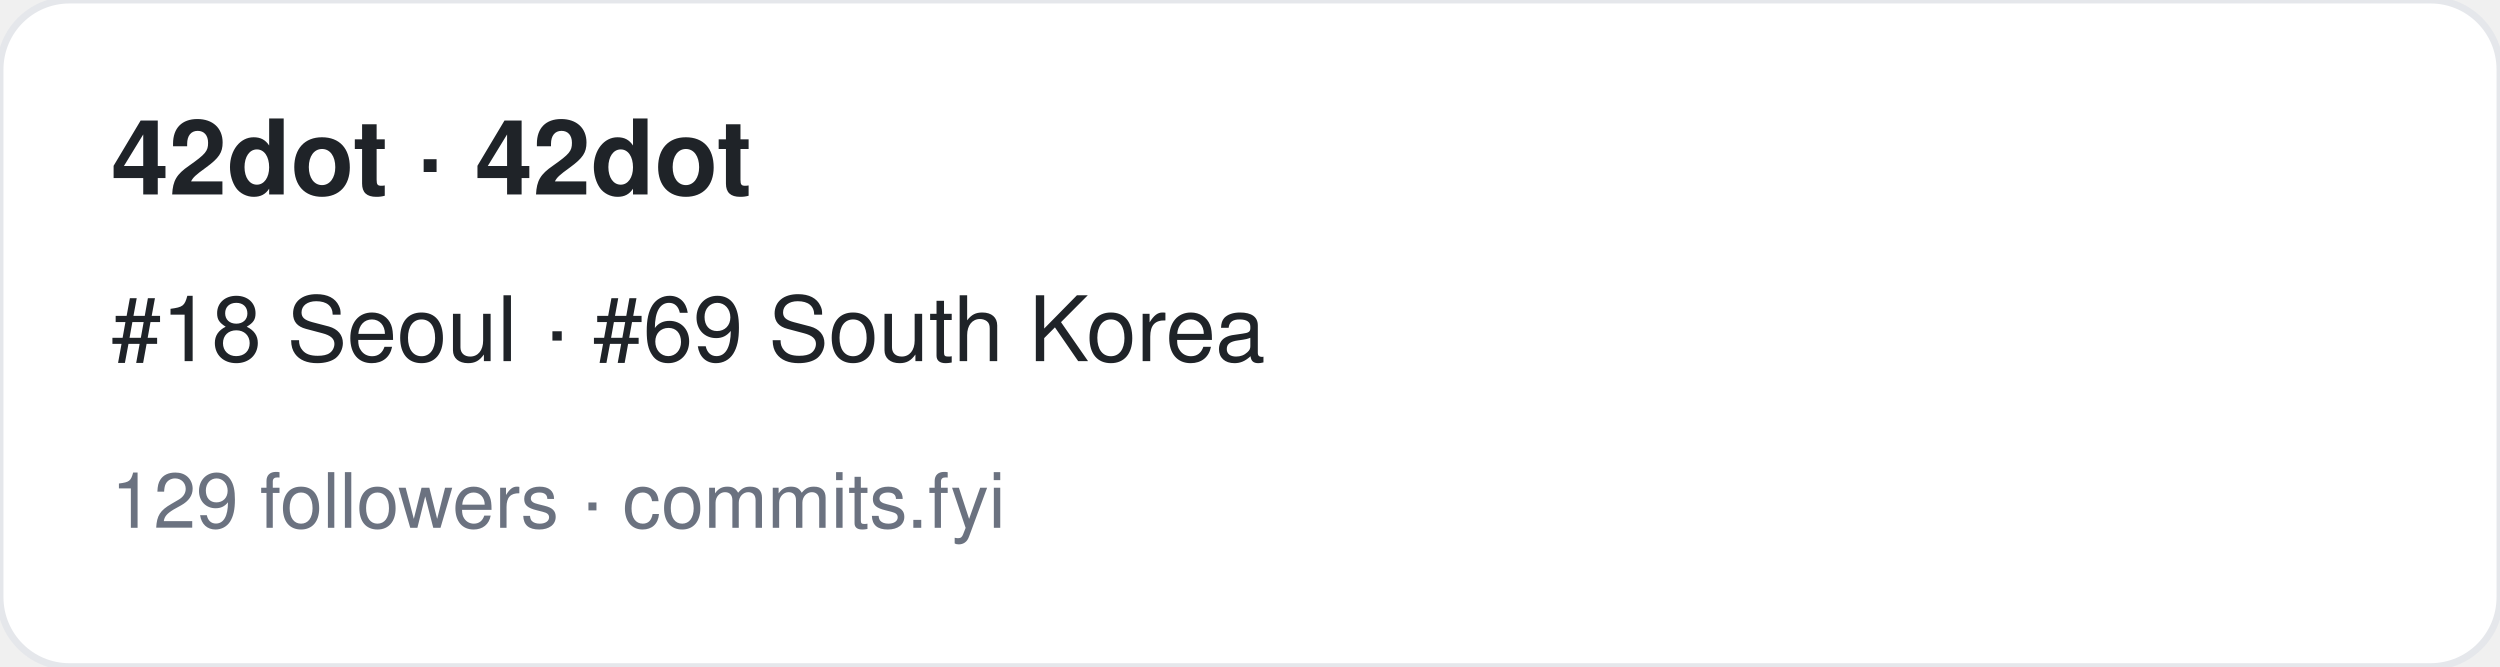
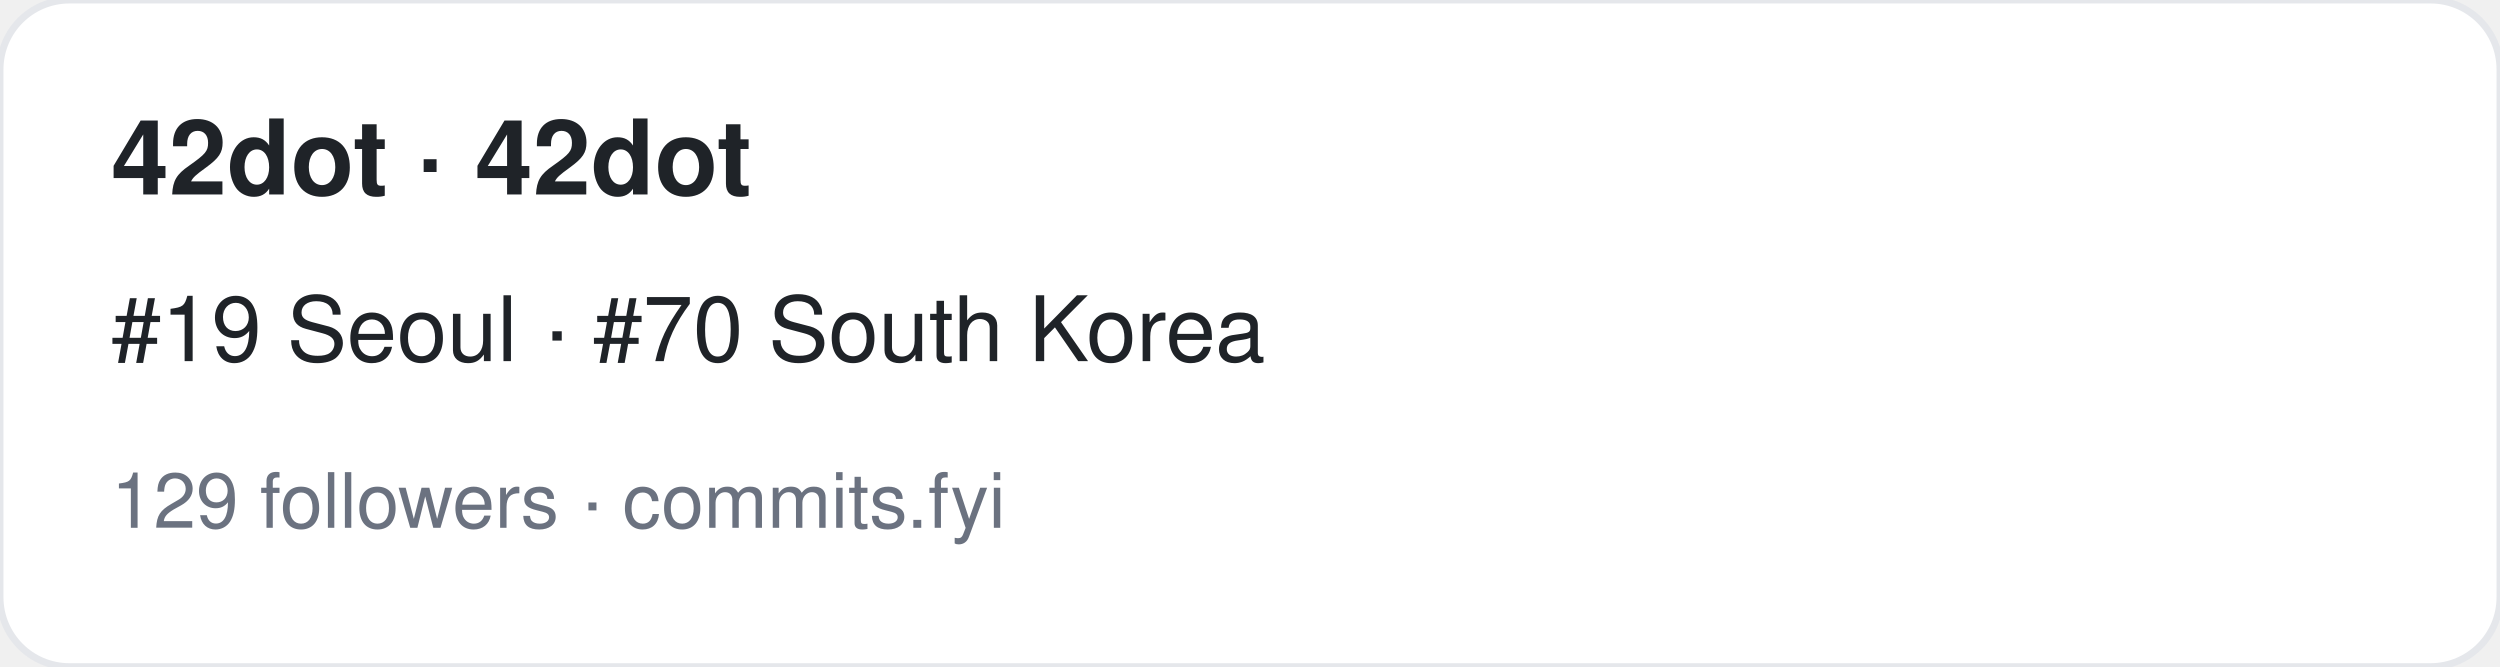
<svg xmlns="http://www.w3.org/2000/svg" width="360" height="96" viewBox="0 0 360 96" font-family="-apple-system,BlinkMacSystemFont,Segoe UI,Helvetica,Arial,sans-serif">
  <rect width="360" height="96" rx="10" fill="#ffffff" stroke="#e5e7eb" />
  <text x="16" y="28" font-size="15" font-weight="700" fill="#1f2328">42dot · 42dot</text>
-   <text x="16" y="52" font-size="13" fill="#1f2328">#18 Seoul · #69 South Korea</text>
+   <text x="16" y="52" font-size="13" fill="#1f2328">#19 Seoul · #70 South Korea</text>
  <text x="16" y="76" font-size="11" fill="#6b7280">129 followers · commits.fyi</text>
</svg>
